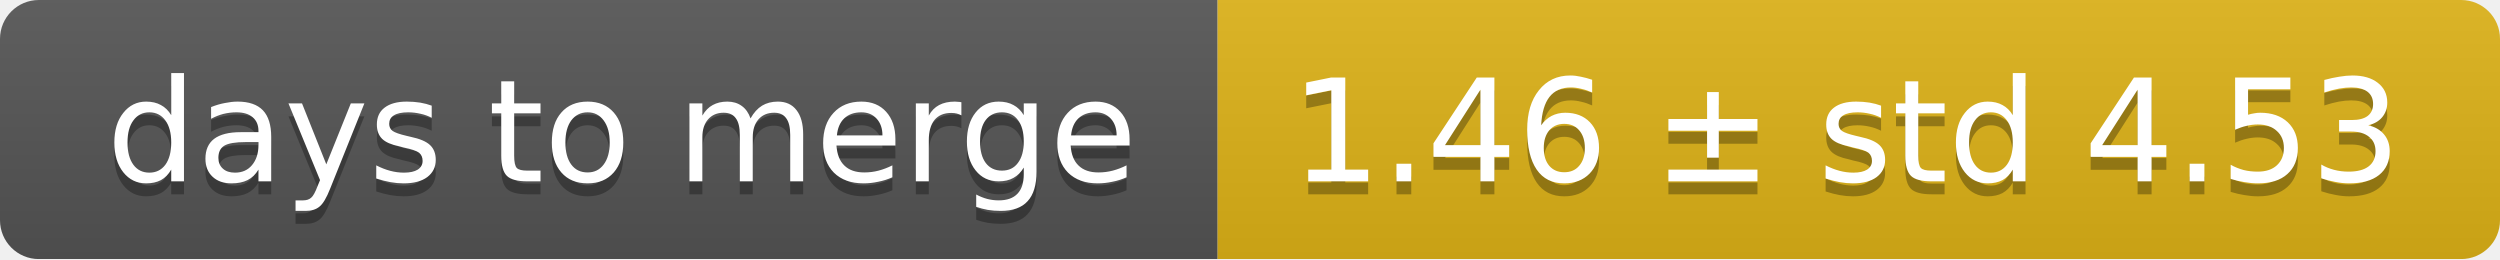
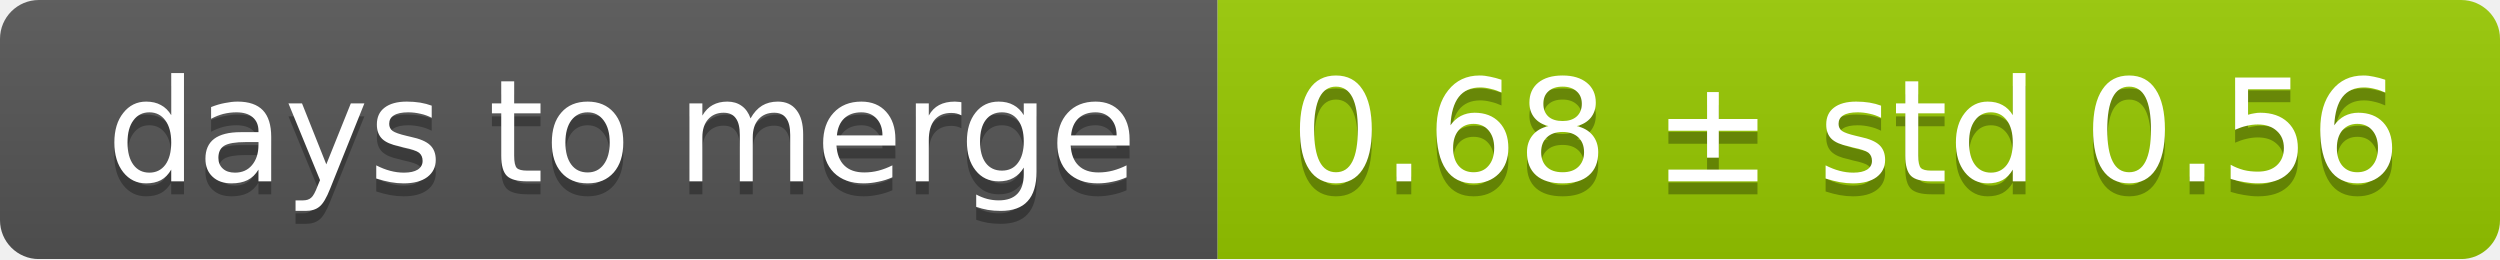
<svg xmlns="http://www.w3.org/2000/svg" width="193" height="20">
  <linearGradient id="smooth" x2="0" y2="100%">
    <stop offset="0" stop-color="#bbb" stop-opacity=".1" />
    <stop offset="1" stop-opacity=".1" />
  </linearGradient>
  <mask id="round">
    <rect width="193" height="20" rx="3" fill="#fff" />
  </mask>
  <g mask="url(#round)">
    <rect width="94" height="20" fill="#555" />
-     <rect x="94" width="99" height="20" fill="#dfb317" />
+     <rect x="94" width="99" height="20" fill="#97ca00" />
    <rect width="193" height="20" fill="url(#smooth)" />
  </g>
  <g fill="#fff" text-anchor="middle" font-family="DejaVu Sans,Verdana,Geneva,sans-serif" font-size="11">
    <text x="48" y="15" fill="#010101" fill-opacity=".3">days to merge</text>
    <text x="48" y="14">days to merge</text>
-     <text x="142.5" y="15" fill="#010101" fill-opacity=".3">1.46 ± std 4.53</text>
-     <text x="142.5" y="14">1.46 ± std 4.53</text>
+     <text x="142.5" y="15" fill="#010101" fill-opacity=".3">0.68 ± std 0.56</text>
+     <text x="142.5" y="14">0.68 ± std 0.56</text>
  </g>
</svg>
